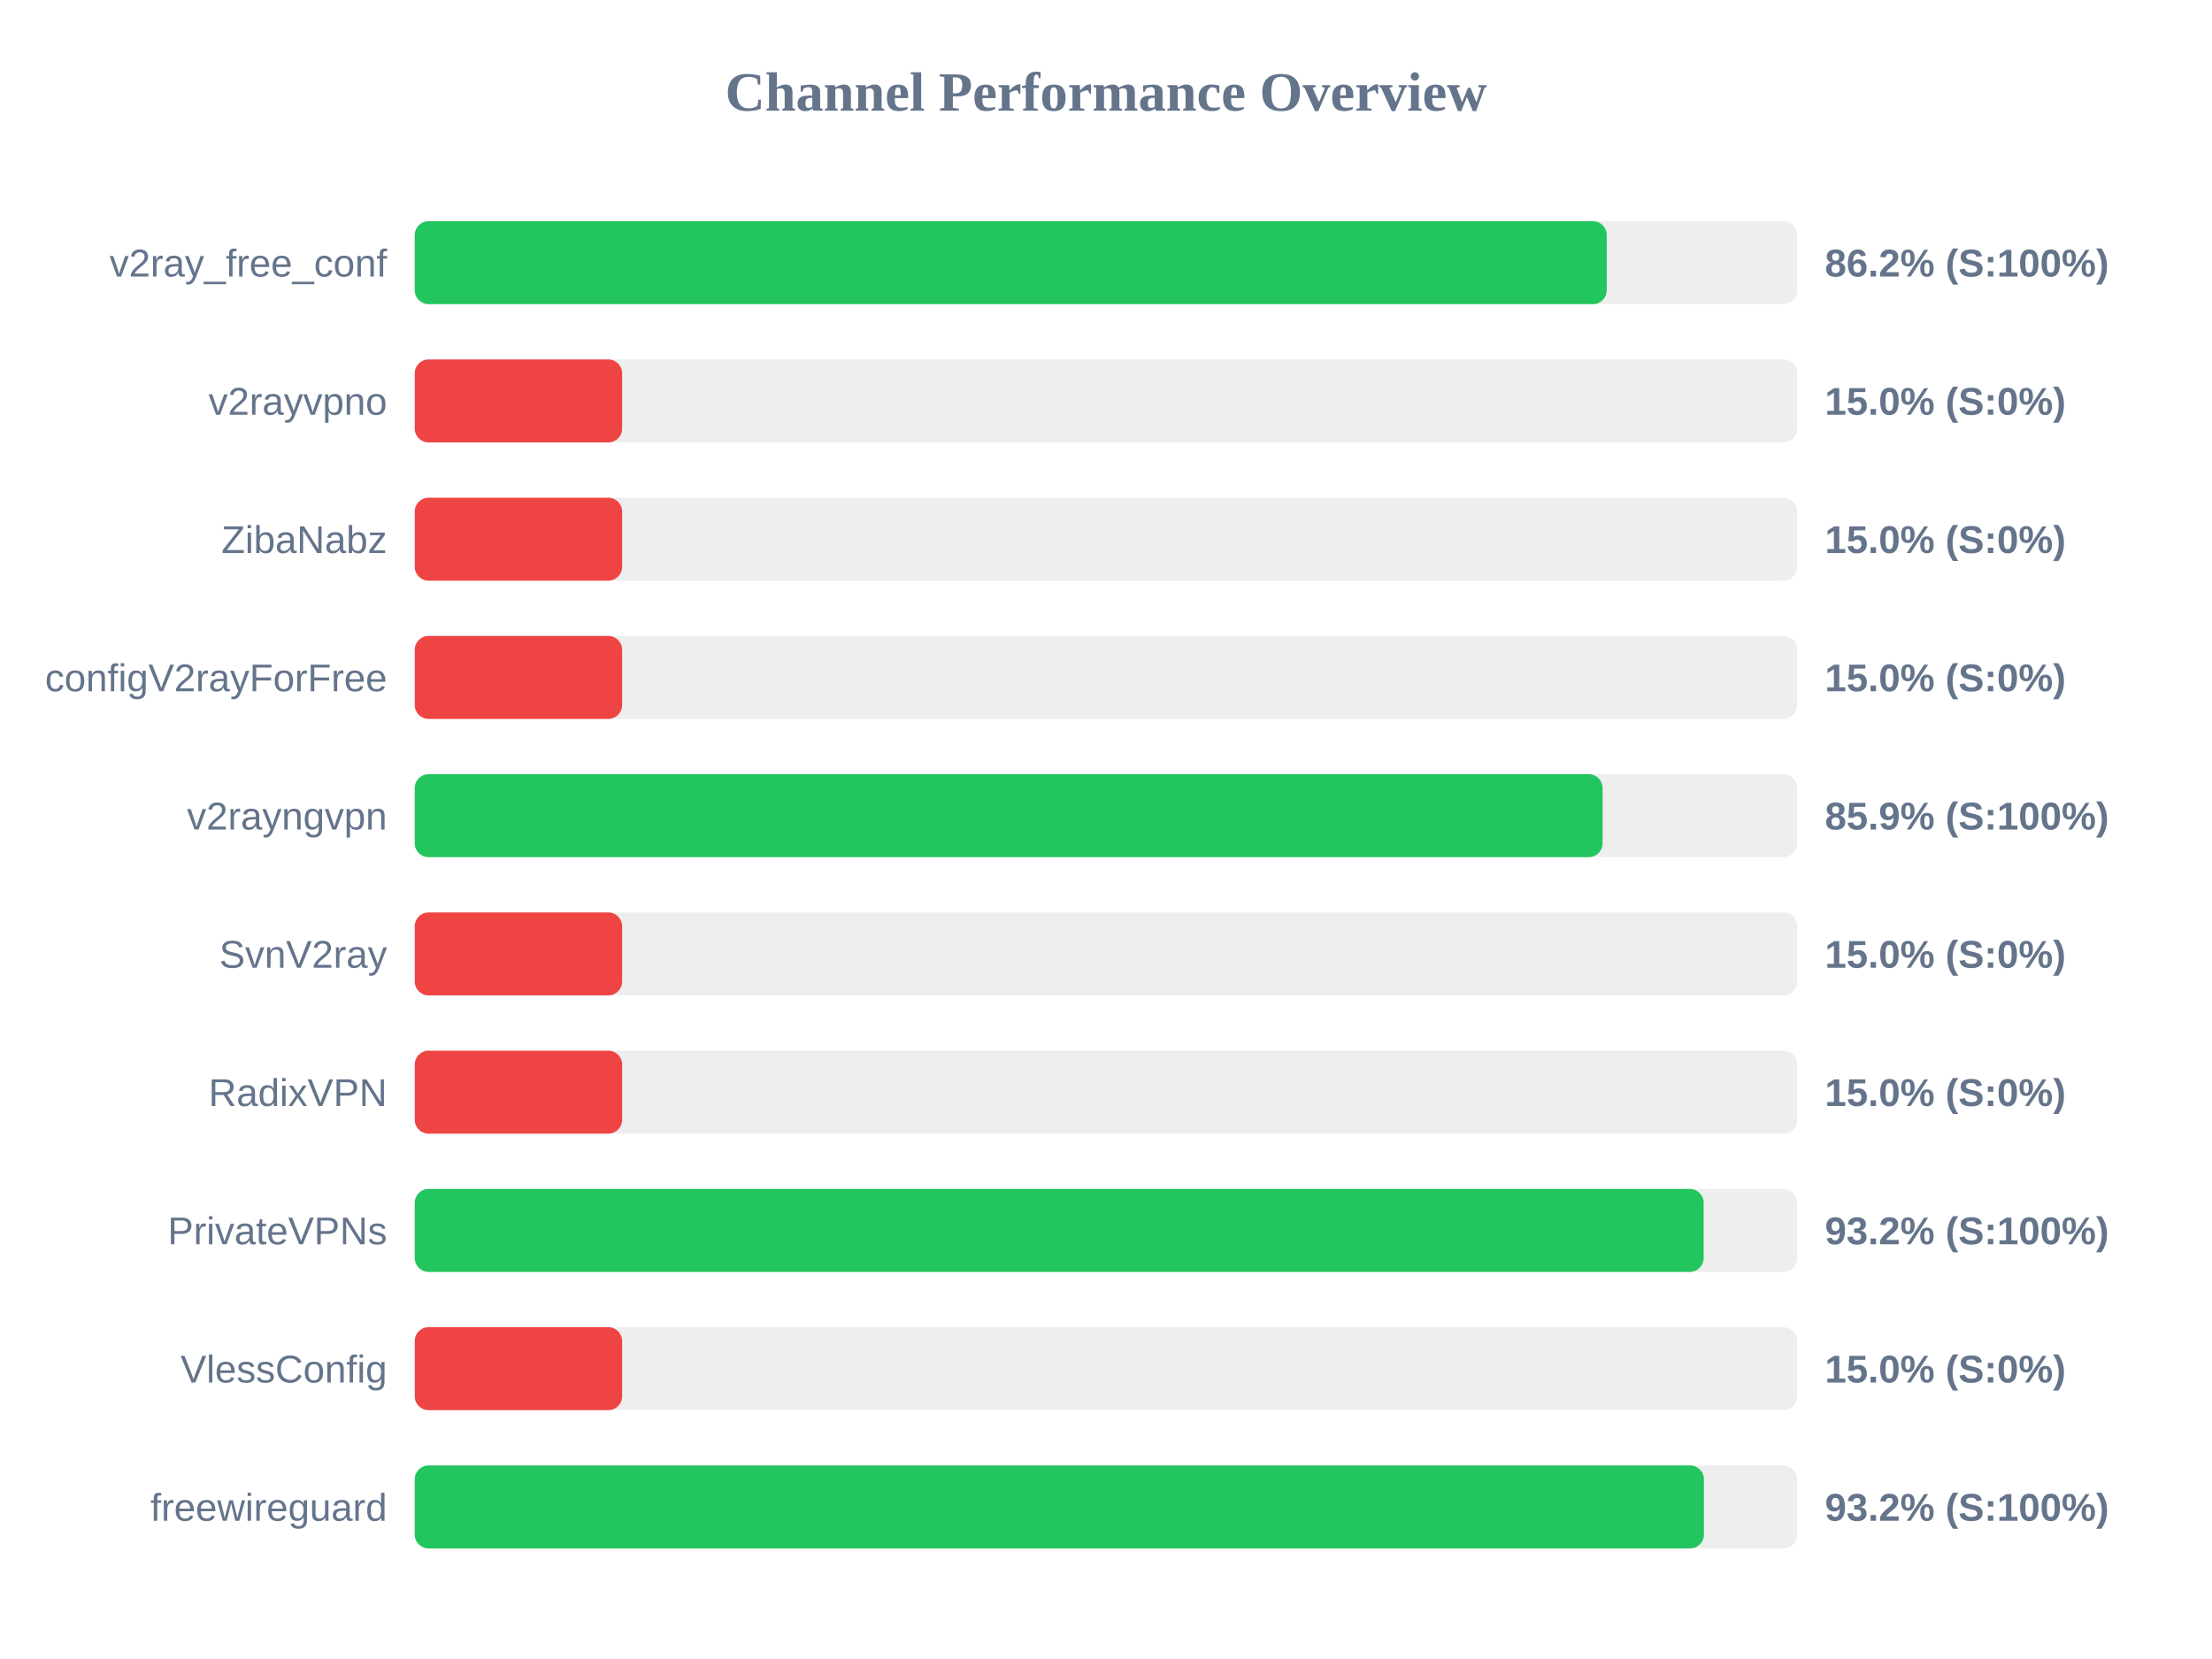
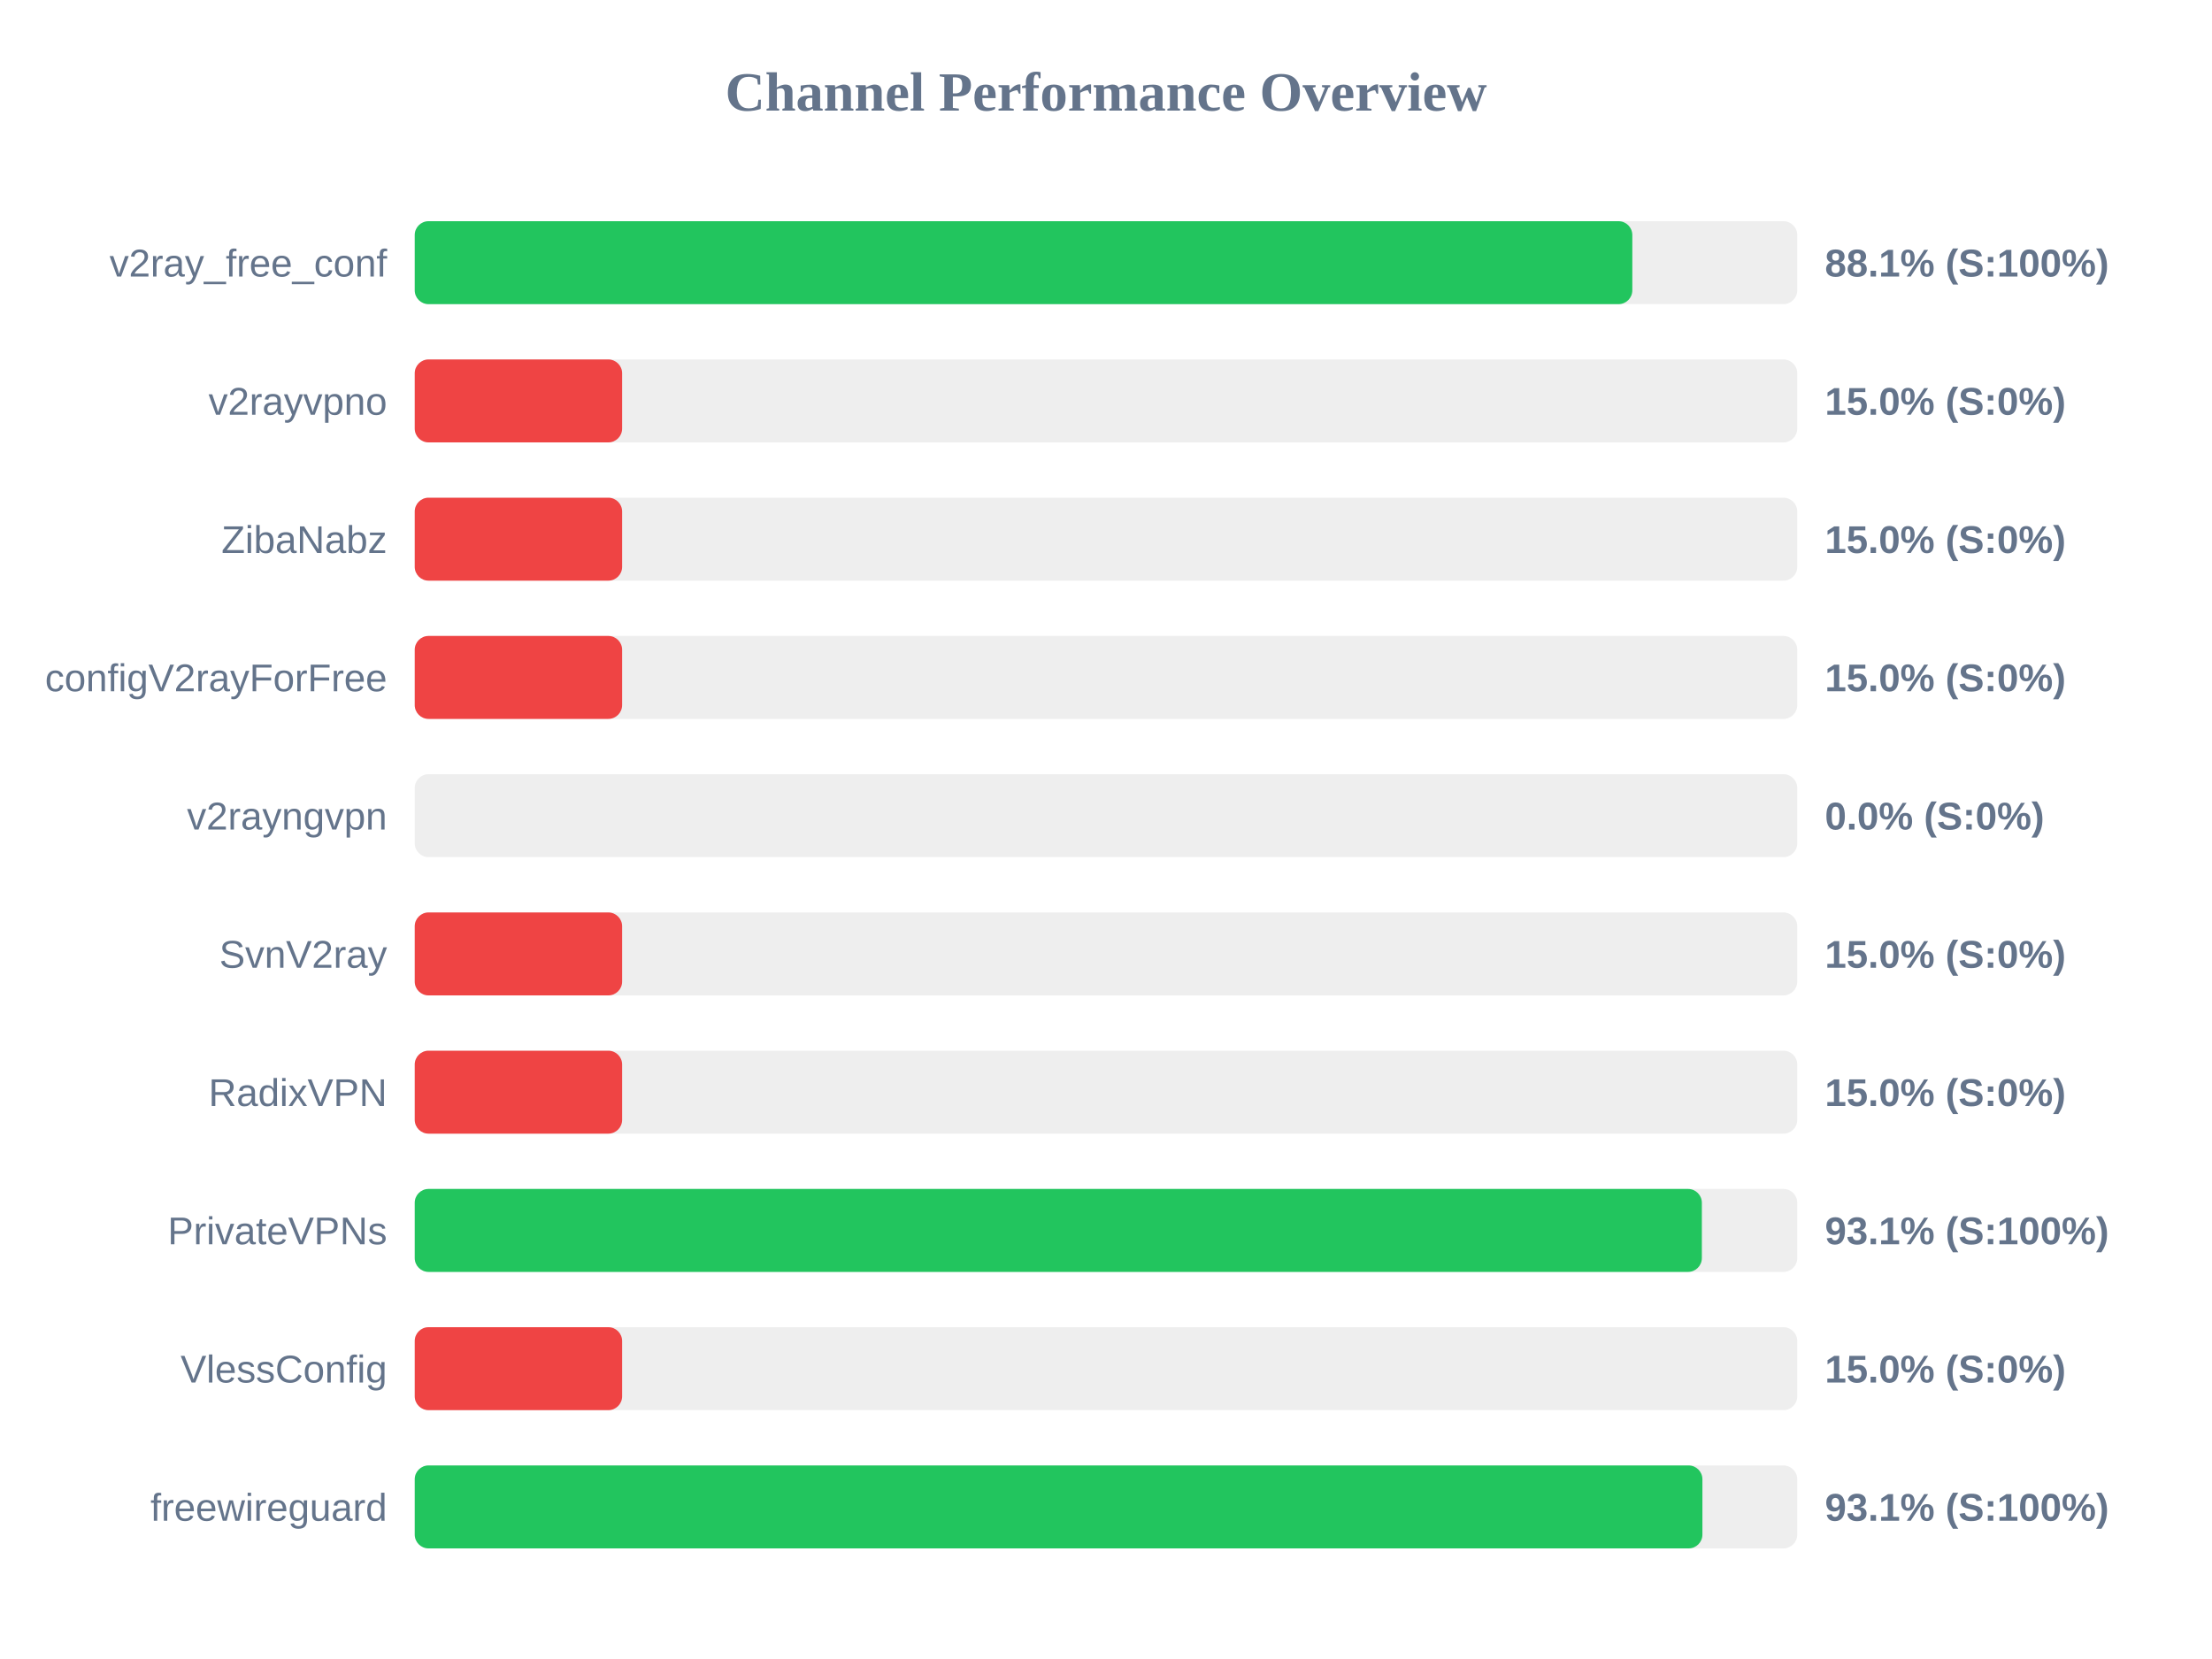
<svg xmlns="http://www.w3.org/2000/svg" width="800" height="600" version="1.1">
  <style>
        .row { font: 14px Arial; fill: #64748b; }
        .score { font: bold 14px Arial; fill: #64748b; }
    </style>
  <text x="400" y="40" text-anchor="middle" font-size="20px" font-weight="bold" fill="#64748b">Channel Performance Overview</text>
  <rect x="150" y="80" width="500" height="30" fill="#eee" rx="5" />
-   <rect x="150" y="80" width="431.1" height="30" fill="#22c55e" rx="5" />
+   <rect x="150" y="80" width="440.35" height="30" fill="#22c55e" rx="5" />
  <text x="140" y="100" text-anchor="end" class="row">v2ray_free_conf</text>
-   <text x="660" y="100" text-anchor="start" class="score">86.2% (S:100%)</text>
+   <text x="660" y="100" text-anchor="start" class="score">88.1% (S:100%)</text>
  <rect x="150" y="130" width="500" height="30" fill="#eee" rx="5" />
  <rect x="150" y="130" width="75.0" height="30" fill="#ef4444" rx="5" />
  <text x="140" y="150" text-anchor="end" class="row">v2rayvpno</text>
  <text x="660" y="150" text-anchor="start" class="score">15.0% (S:0%)</text>
  <rect x="150" y="180" width="500" height="30" fill="#eee" rx="5" />
  <rect x="150" y="180" width="75.0" height="30" fill="#ef4444" rx="5" />
  <text x="140" y="200" text-anchor="end" class="row">ZibaNabz</text>
  <text x="660" y="200" text-anchor="start" class="score">15.0% (S:0%)</text>
  <rect x="150" y="230" width="500" height="30" fill="#eee" rx="5" />
  <rect x="150" y="230" width="75.0" height="30" fill="#ef4444" rx="5" />
  <text x="140" y="250" text-anchor="end" class="row">configV2rayForFree</text>
  <text x="660" y="250" text-anchor="start" class="score">15.0% (S:0%)</text>
  <rect x="150" y="280" width="500" height="30" fill="#eee" rx="5" />
-   <rect x="150" y="280" width="429.6" height="30" fill="#22c55e" rx="5" />
+   <rect x="150" y="280" width="0.0" height="30" fill="#ef4444" rx="5" />
  <text x="140" y="300" text-anchor="end" class="row">v2rayngvpn</text>
-   <text x="660" y="300" text-anchor="start" class="score">85.9% (S:100%)</text>
+   <text x="660" y="300" text-anchor="start" class="score">0.0% (S:0%)</text>
  <rect x="150" y="330" width="500" height="30" fill="#eee" rx="5" />
  <rect x="150" y="330" width="75.0" height="30" fill="#ef4444" rx="5" />
  <text x="140" y="350" text-anchor="end" class="row">SvnV2ray</text>
  <text x="660" y="350" text-anchor="start" class="score">15.0% (S:0%)</text>
  <rect x="150" y="380" width="500" height="30" fill="#eee" rx="5" />
  <rect x="150" y="380" width="75.0" height="30" fill="#ef4444" rx="5" />
  <text x="140" y="400" text-anchor="end" class="row">RadixVPN</text>
  <text x="660" y="400" text-anchor="start" class="score">15.0% (S:0%)</text>
  <rect x="150" y="430" width="500" height="30" fill="#eee" rx="5" />
-   <rect x="150" y="430" width="466.15" height="30" fill="#22c55e" rx="5" />
+   <rect x="150" y="430" width="465.5" height="30" fill="#22c55e" rx="5" />
  <text x="140" y="450" text-anchor="end" class="row">PrivateVPNs</text>
-   <text x="660" y="450" text-anchor="start" class="score">93.2% (S:100%)</text>
+   <text x="660" y="450" text-anchor="start" class="score">93.1% (S:100%)</text>
  <rect x="150" y="480" width="500" height="30" fill="#eee" rx="5" />
  <rect x="150" y="480" width="75.0" height="30" fill="#ef4444" rx="5" />
  <text x="140" y="500" text-anchor="end" class="row">VlessConfig</text>
  <text x="660" y="500" text-anchor="start" class="score">15.0% (S:0%)</text>
  <rect x="150" y="530" width="500" height="30" fill="#eee" rx="5" />
-   <rect x="150" y="530" width="466.25" height="30" fill="#22c55e" rx="5" />
+   <rect x="150" y="530" width="465.7" height="30" fill="#22c55e" rx="5" />
  <text x="140" y="550" text-anchor="end" class="row">freewireguard</text>
-   <text x="660" y="550" text-anchor="start" class="score">93.2% (S:100%)</text>
+   <text x="660" y="550" text-anchor="start" class="score">93.1% (S:100%)</text>
</svg>
